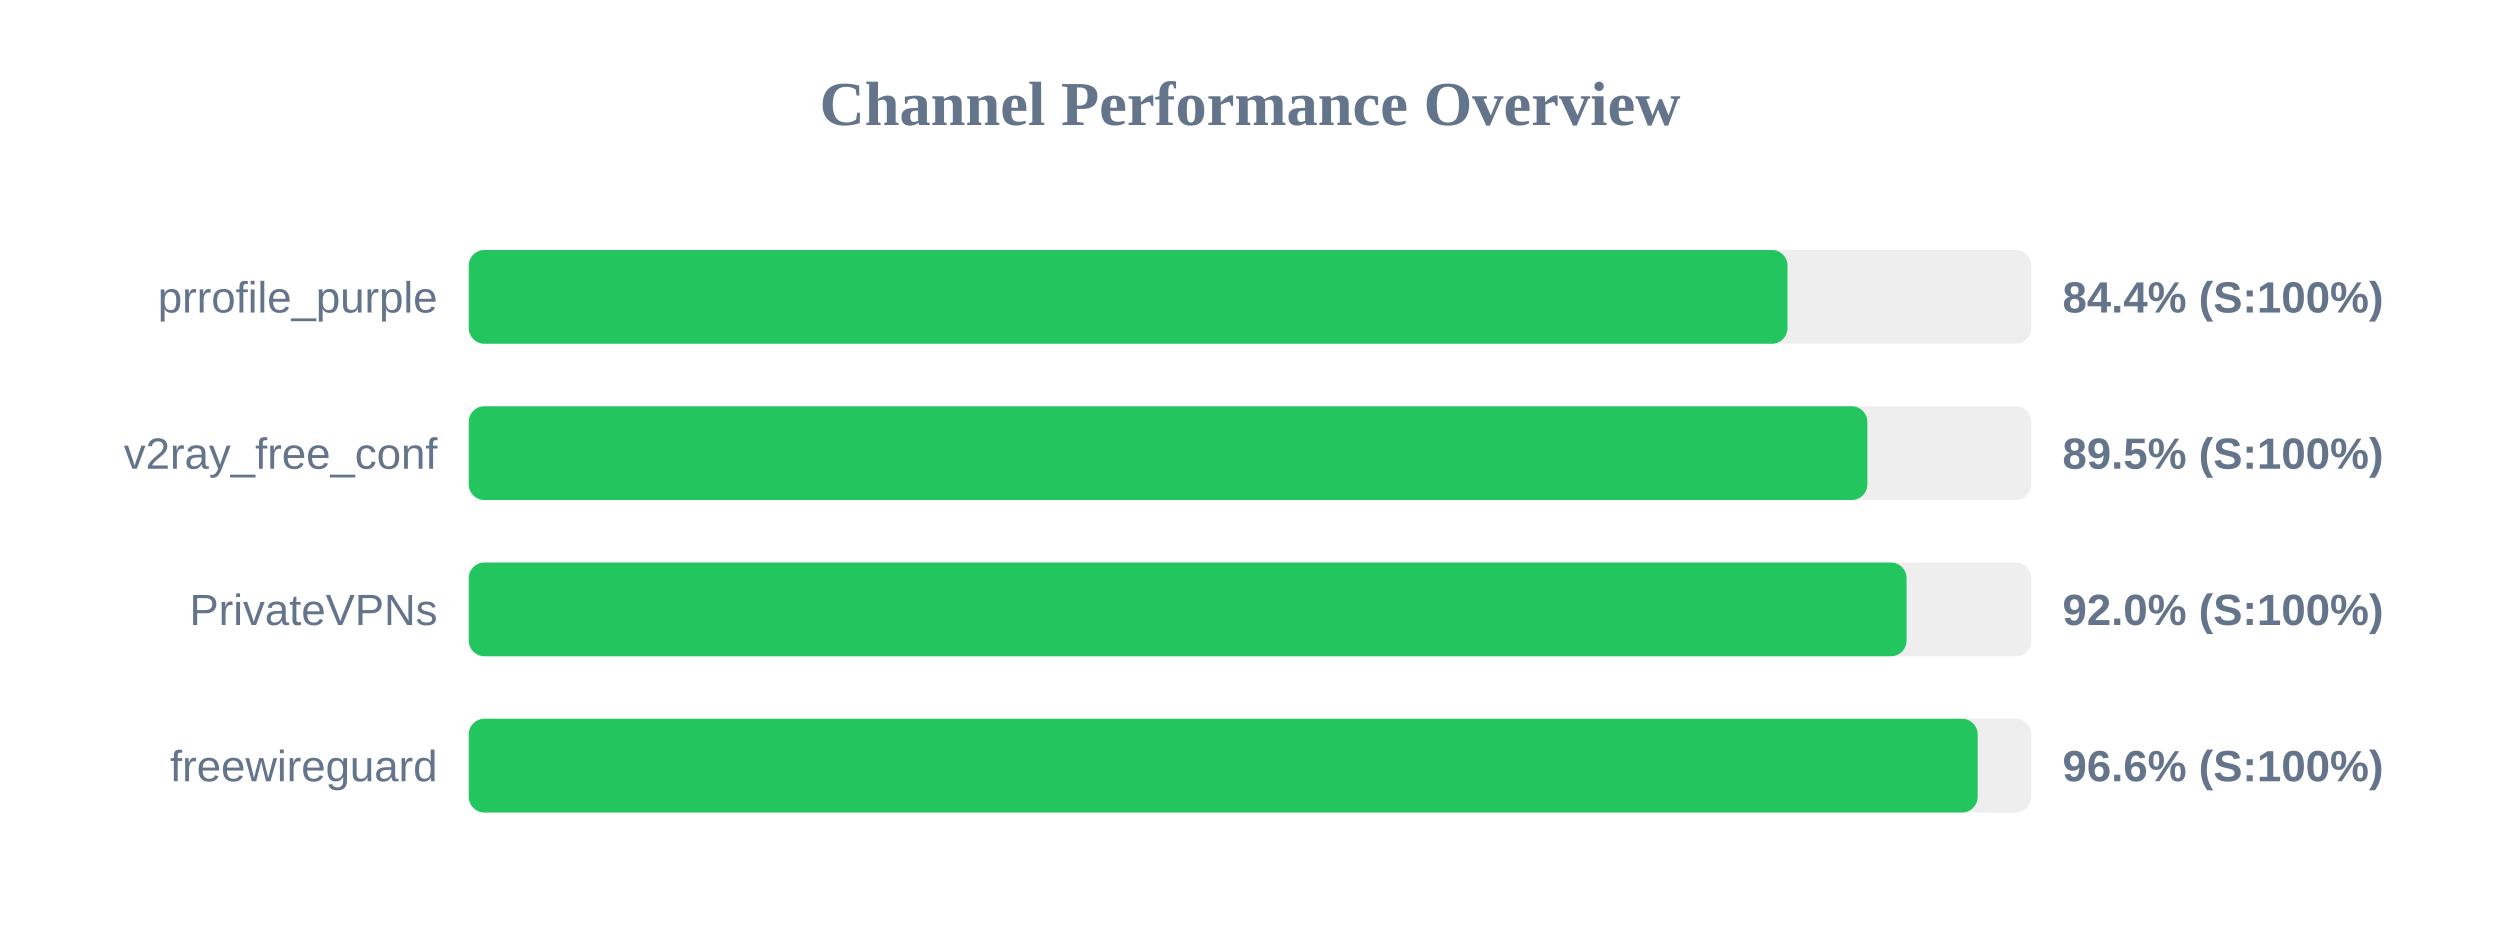
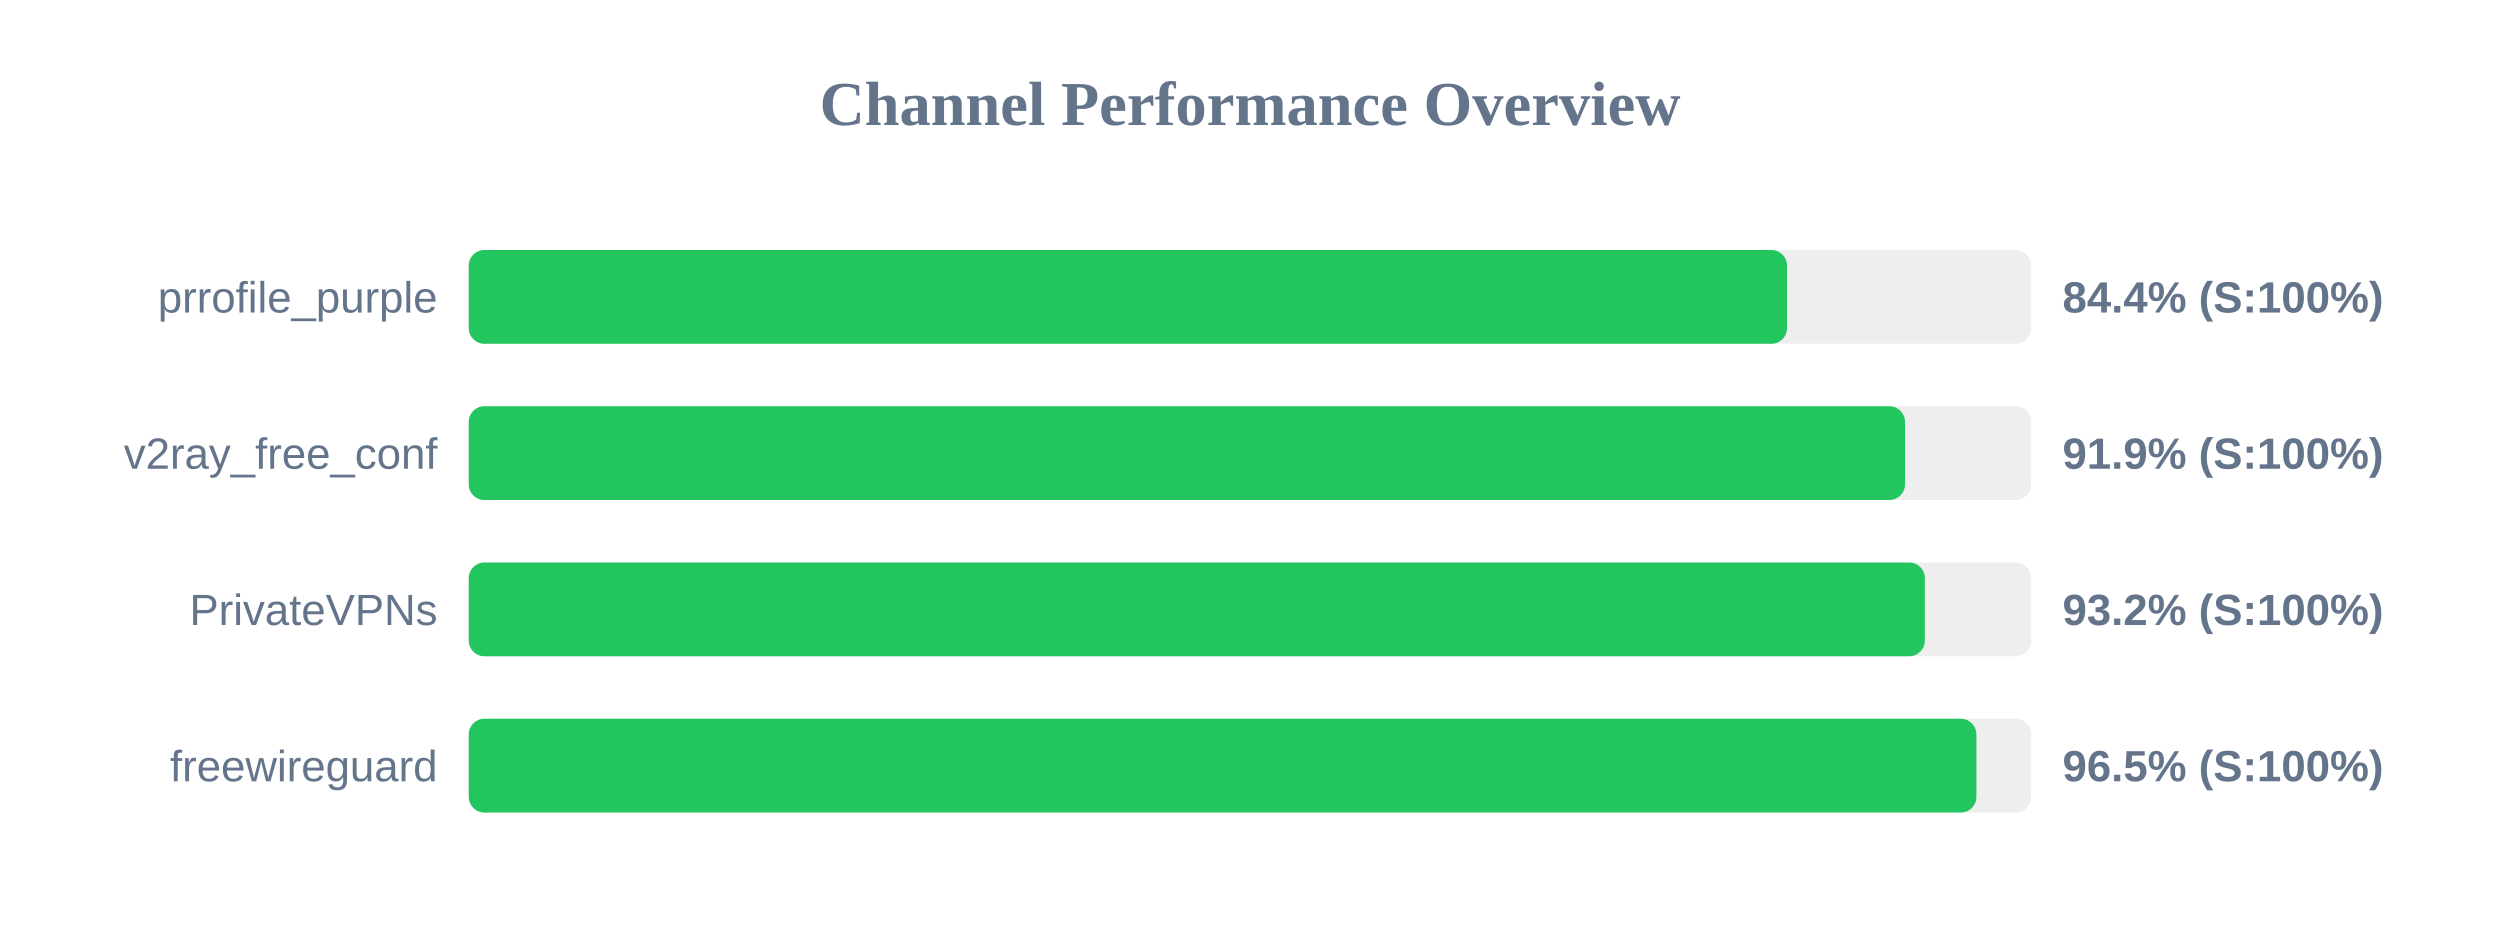
<svg xmlns="http://www.w3.org/2000/svg" width="800" height="300" version="1.1">
  <style>
        .row { font: 14px Arial; fill: #64748b; }
        .score { font: bold 14px Arial; fill: #64748b; }
    </style>
  <text x="400" y="40" text-anchor="middle" font-size="20px" font-weight="bold" fill="#64748b">Channel Performance Overview</text>
  <rect x="150" y="80" width="500" height="30" fill="#eee" rx="5" />
-   <rect x="150" y="80" width="422.0" height="30" fill="#22c55e" rx="5" />
+   <rect x="150" y="80" width="421.85" height="30" fill="#22c55e" rx="5" />
  <text x="140" y="100" text-anchor="end" class="row">prrofile_purple</text>
  <text x="660" y="100" text-anchor="start" class="score">84.4% (S:100%)</text>
  <rect x="150" y="130" width="500" height="30" fill="#eee" rx="5" />
-   <rect x="150" y="130" width="447.55" height="30" fill="#22c55e" rx="5" />
+   <rect x="150" y="130" width="459.6" height="30" fill="#22c55e" rx="5" />
  <text x="140" y="150" text-anchor="end" class="row">v2ray_free_conf</text>
-   <text x="660" y="150" text-anchor="start" class="score">89.5% (S:100%)</text>
+   <text x="660" y="150" text-anchor="start" class="score">91.9% (S:100%)</text>
  <rect x="150" y="180" width="500" height="30" fill="#eee" rx="5" />
-   <rect x="150" y="180" width="460.1" height="30" fill="#22c55e" rx="5" />
+   <rect x="150" y="180" width="465.95" height="30" fill="#22c55e" rx="5" />
  <text x="140" y="200" text-anchor="end" class="row">PrivateVPNs</text>
-   <text x="660" y="200" text-anchor="start" class="score">92.0% (S:100%)</text>
+   <text x="660" y="200" text-anchor="start" class="score">93.2% (S:100%)</text>
  <rect x="150" y="230" width="500" height="30" fill="#eee" rx="5" />
-   <rect x="150" y="230" width="482.85" height="30" fill="#22c55e" rx="5" />
+   <rect x="150" y="230" width="482.45" height="30" fill="#22c55e" rx="5" />
  <text x="140" y="250" text-anchor="end" class="row">freewireguard</text>
-   <text x="660" y="250" text-anchor="start" class="score">96.6% (S:100%)</text>
+   <text x="660" y="250" text-anchor="start" class="score">96.5% (S:100%)</text>
</svg>
